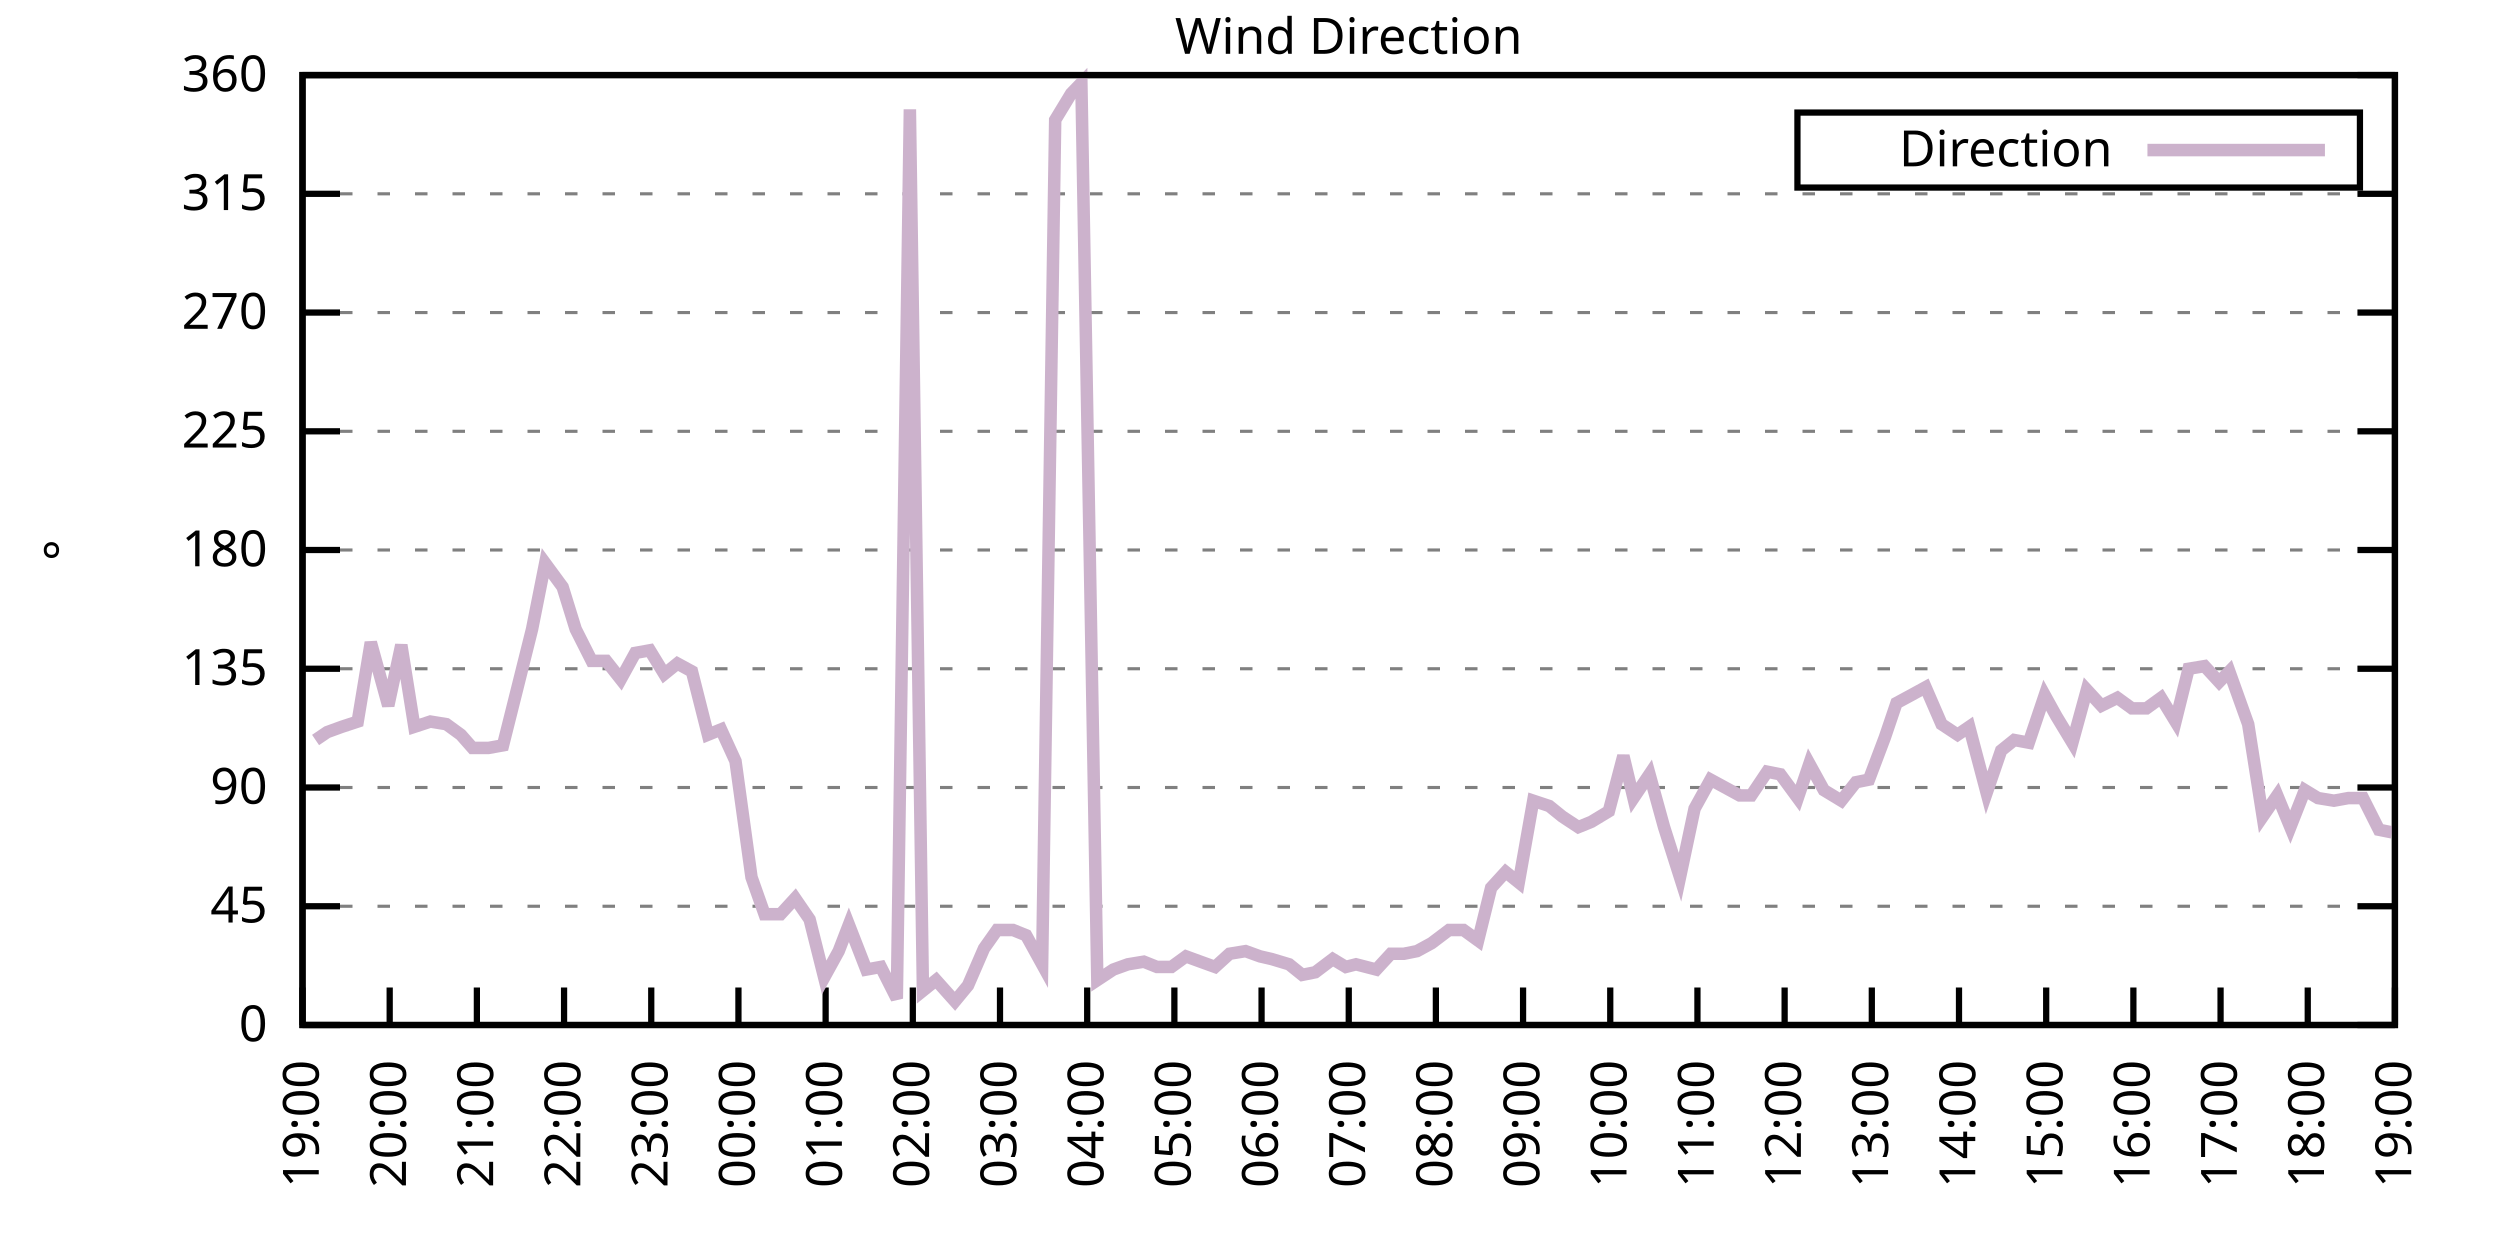
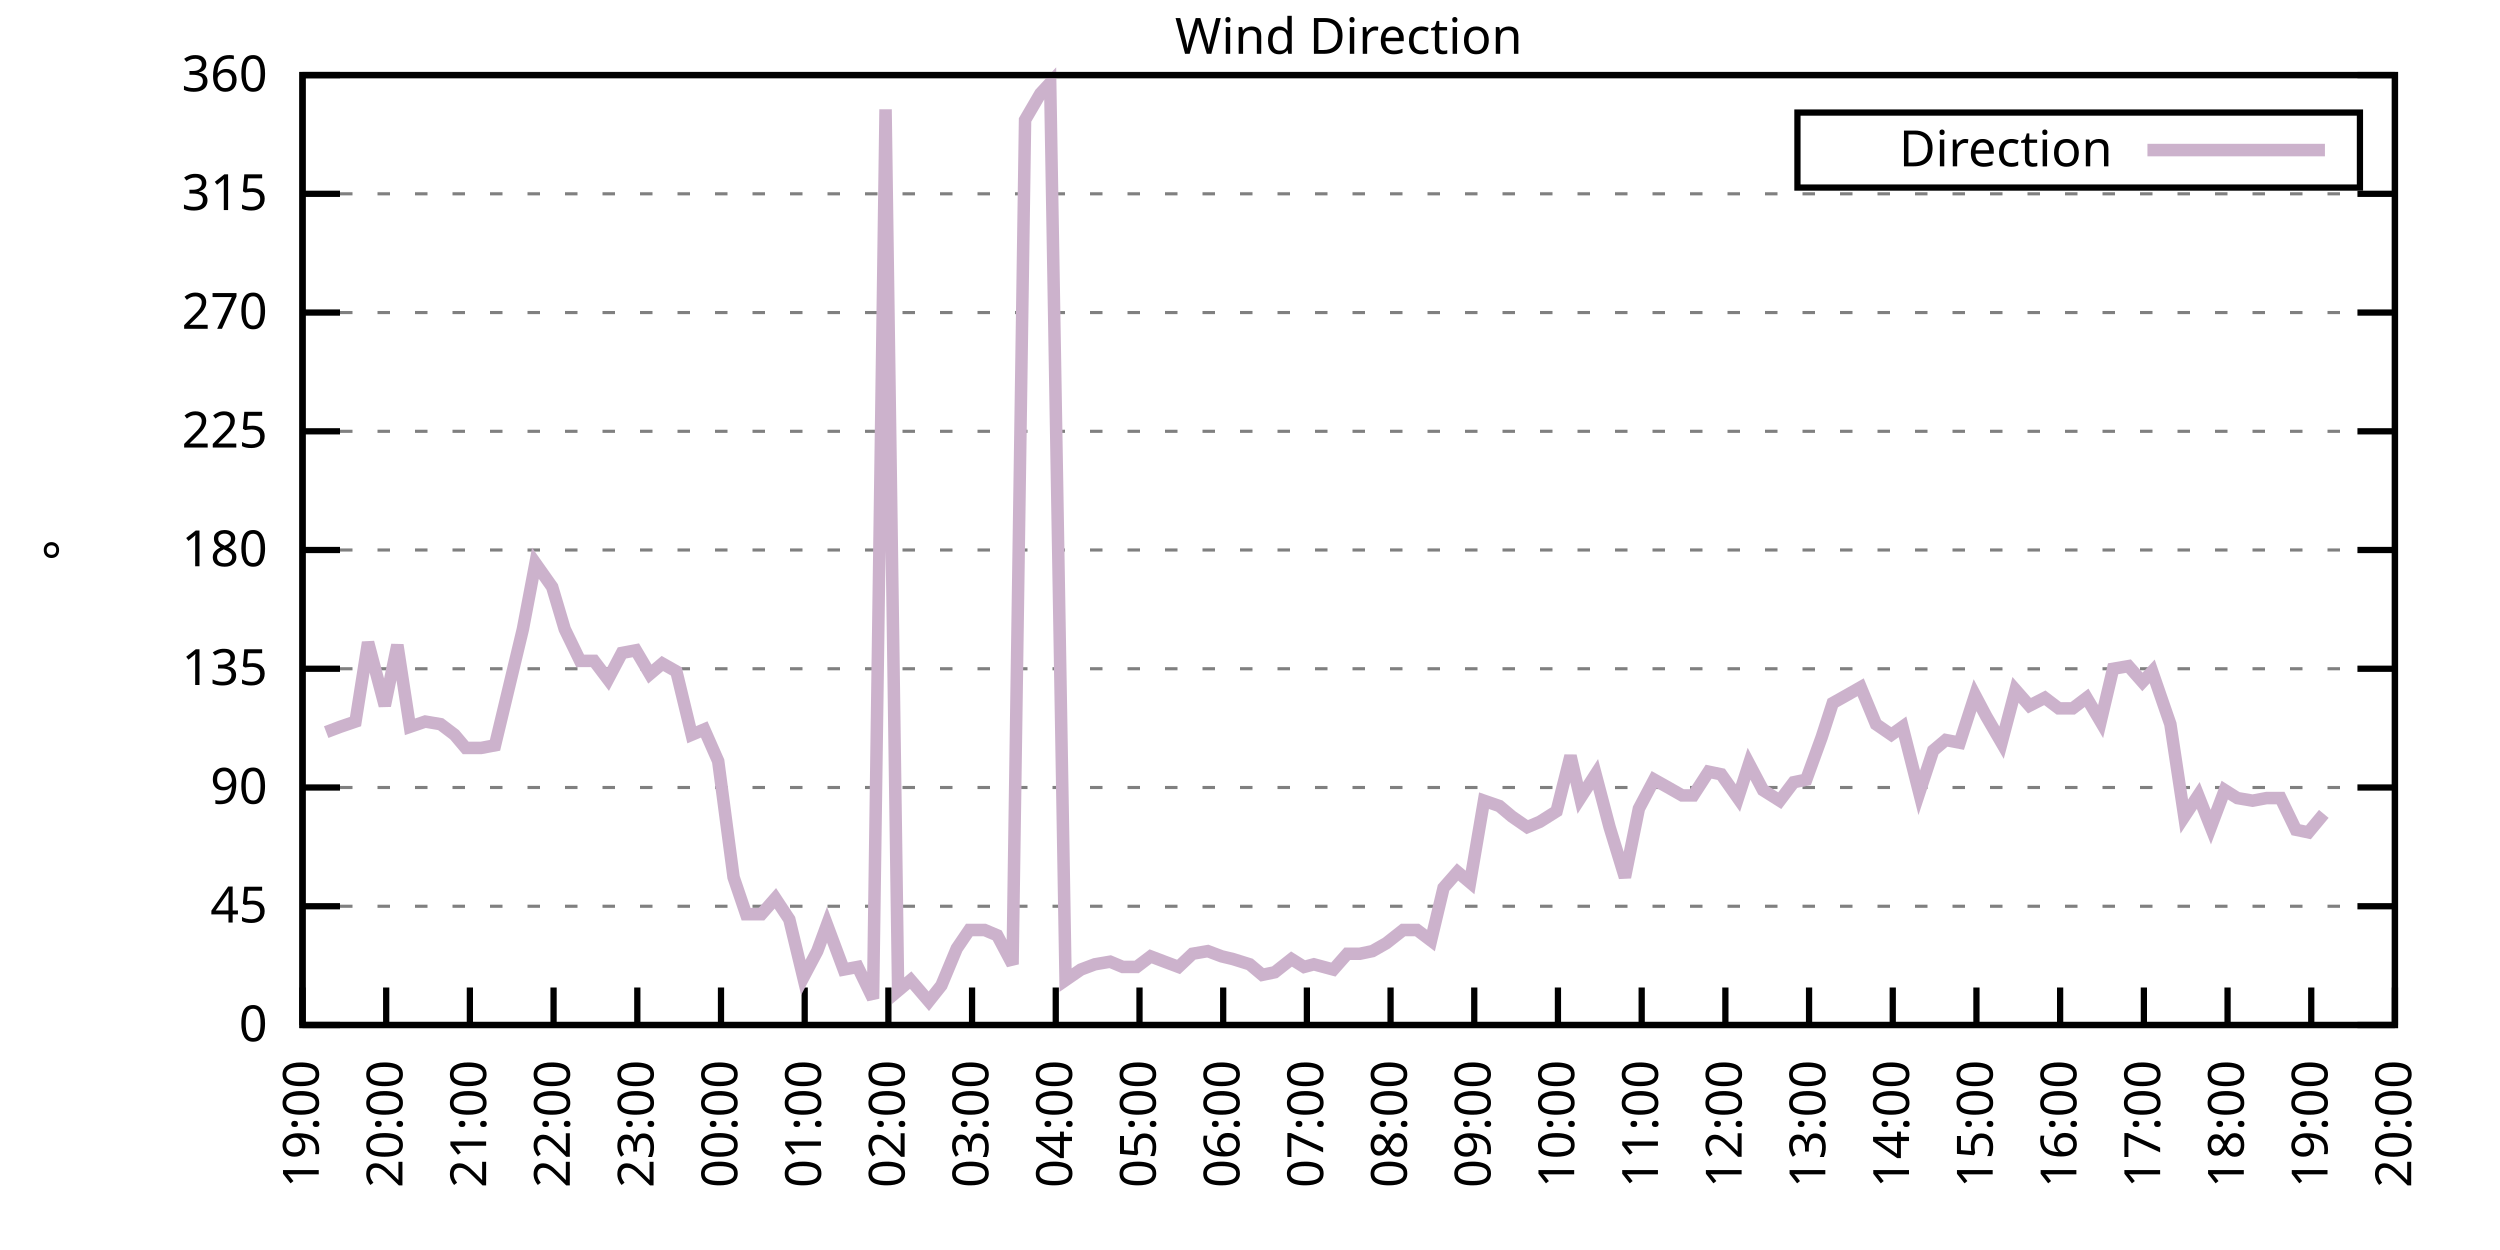
<svg xmlns="http://www.w3.org/2000/svg" xmlns:xlink="http://www.w3.org/1999/xlink" width="400" height="200" viewBox="0 0 400 200">
  <g id="gnuplot_canvas">
    <rect x="0" y="0" width="400" height="200" fill="none" />
    <defs>
      <circle id="gpDot" r="0.5" stroke-width="0.5" stroke="currentColor" />
      <path id="gpPt0" stroke-width="0.333" stroke="currentColor" d="M-1,0 h2 M0,-1 v2" />
      <path id="gpPt1" stroke-width="0.333" stroke="currentColor" d="M-1,-1 L1,1 M1,-1 L-1,1" />
      <path id="gpPt2" stroke-width="0.333" stroke="currentColor" d="M-1,0 L1,0 M0,-1 L0,1 M-1,-1 L1,1 M-1,1 L1,-1" />
      <rect id="gpPt3" stroke-width="0.333" stroke="currentColor" x="-1" y="-1" width="2" height="2" />
      <rect id="gpPt4" stroke-width="0.333" stroke="currentColor" fill="currentColor" x="-1" y="-1" width="2" height="2" />
      <circle id="gpPt5" stroke-width="0.333" stroke="currentColor" cx="0" cy="0" r="1" />
      <use xlink:href="#gpPt5" id="gpPt6" fill="currentColor" stroke="none" />
      <path id="gpPt7" stroke-width="0.333" stroke="currentColor" d="M0,-1.33 L-1.33,0.67 L1.33,0.67 z" />
      <use xlink:href="#gpPt7" id="gpPt8" fill="currentColor" stroke="none" />
      <use xlink:href="#gpPt7" id="gpPt9" stroke="currentColor" transform="rotate(180)" />
      <use xlink:href="#gpPt9" id="gpPt10" fill="currentColor" stroke="none" />
      <use xlink:href="#gpPt3" id="gpPt11" stroke="currentColor" transform="rotate(45)" />
      <use xlink:href="#gpPt11" id="gpPt12" fill="currentColor" stroke="none" />
      <path id="gpPt13" stroke-width="0.333" stroke="currentColor" d="M0,1.330 L1.265,0.411 L0.782,-1.067 L-0.782,-1.076 L-1.265,0.411 z" />
      <use xlink:href="#gpPt13" id="gpPt14" fill="currentColor" stroke="none" />
      <filter id="textbox" filterUnits="objectBoundingBox" x="0" y="0" height="1" width="1">
        <feFlood flood-color="white" flood-opacity="1" result="bgnd" />
        <feComposite in="SourceGraphic" in2="bgnd" operator="atop" />
      </filter>
      <filter id="greybox" filterUnits="objectBoundingBox" x="0" y="0" height="1" width="1">
        <feFlood flood-color="lightgrey" flood-opacity="1" result="grey" />
        <feComposite in="SourceGraphic" in2="grey" operator="atop" />
      </filter>
    </defs>
    <g fill="none" color="white" stroke="currentColor" stroke-width="1.00" stroke-linecap="butt" stroke-linejoin="miter">
</g>
    <g fill="none" color="black" stroke="currentColor" stroke-width="1.00" stroke-linecap="butt" stroke-linejoin="miter">
      <g stroke="none" shape-rendering="crispEdges">
        <polygon fill="rgb(255, 255, 255)" points="48.40,164.00 383.18,164.00 383.18,12.02 48.40,12.02 " />
      </g>
    </g>
    <g fill="none" color="black" stroke="currentColor" stroke-width="1.00" stroke-linecap="butt" stroke-linejoin="miter">
</g>
    <g fill="none" color="black" stroke="black" stroke-width="0.50" stroke-linecap="butt" stroke-linejoin="miter">
</g>
    <g fill="none" color="gray" stroke="currentColor" stroke-width="0.50" stroke-linecap="butt" stroke-linejoin="miter">
      <path stroke="gray" stroke-dasharray="2,4" class="gridline" d="M48.40,164.00 L383.19,164.00  " />
    </g>
    <g fill="none" color="gray" stroke="gray" stroke-width="1.00" stroke-linecap="butt" stroke-linejoin="miter">
</g>
    <g fill="none" color="black" stroke="currentColor" stroke-width="1.00" stroke-linecap="butt" stroke-linejoin="miter">
      <path stroke="black" d="M48.40,164.00 L54.40,164.00 M383.19,164.00 L377.19,164.00  " />
      <g transform="translate(42.80,166.60)" stroke="none" fill="black" font-family="Sans" font-size="8.00" text-anchor="end">
        <text>
          <tspan font-family="Sans"> 0</tspan>
        </text>
      </g>
    </g>
    <g fill="none" color="black" stroke="currentColor" stroke-width="1.00" stroke-linecap="butt" stroke-linejoin="miter">
</g>
    <g fill="none" color="black" stroke="black" stroke-width="0.50" stroke-linecap="butt" stroke-linejoin="miter">
</g>
    <g fill="none" color="gray" stroke="currentColor" stroke-width="0.50" stroke-linecap="butt" stroke-linejoin="miter">
      <path stroke="gray" stroke-dasharray="2,4" class="gridline" d="M48.40,145.00 L383.19,145.00  " />
    </g>
    <g fill="none" color="gray" stroke="gray" stroke-width="1.00" stroke-linecap="butt" stroke-linejoin="miter">
</g>
    <g fill="none" color="black" stroke="currentColor" stroke-width="1.00" stroke-linecap="butt" stroke-linejoin="miter">
      <path stroke="black" d="M48.40,145.00 L54.40,145.00 M383.19,145.00 L377.19,145.00  " />
      <g transform="translate(42.80,147.60)" stroke="none" fill="black" font-family="Sans" font-size="8.00" text-anchor="end">
        <text>
          <tspan font-family="Sans"> 45</tspan>
        </text>
      </g>
    </g>
    <g fill="none" color="black" stroke="currentColor" stroke-width="1.00" stroke-linecap="butt" stroke-linejoin="miter">
</g>
    <g fill="none" color="black" stroke="black" stroke-width="0.50" stroke-linecap="butt" stroke-linejoin="miter">
</g>
    <g fill="none" color="gray" stroke="currentColor" stroke-width="0.50" stroke-linecap="butt" stroke-linejoin="miter">
      <path stroke="gray" stroke-dasharray="2,4" class="gridline" d="M48.40,126.00 L383.19,126.00  " />
    </g>
    <g fill="none" color="gray" stroke="gray" stroke-width="1.00" stroke-linecap="butt" stroke-linejoin="miter">
</g>
    <g fill="none" color="black" stroke="currentColor" stroke-width="1.00" stroke-linecap="butt" stroke-linejoin="miter">
      <path stroke="black" d="M48.40,126.00 L54.40,126.00 M383.19,126.00 L377.19,126.00  " />
      <g transform="translate(42.80,128.60)" stroke="none" fill="black" font-family="Sans" font-size="8.00" text-anchor="end">
        <text>
          <tspan font-family="Sans"> 90</tspan>
        </text>
      </g>
    </g>
    <g fill="none" color="black" stroke="currentColor" stroke-width="1.00" stroke-linecap="butt" stroke-linejoin="miter">
</g>
    <g fill="none" color="black" stroke="black" stroke-width="0.50" stroke-linecap="butt" stroke-linejoin="miter">
</g>
    <g fill="none" color="gray" stroke="currentColor" stroke-width="0.50" stroke-linecap="butt" stroke-linejoin="miter">
      <path stroke="gray" stroke-dasharray="2,4" class="gridline" d="M48.40,107.00 L383.19,107.00  " />
    </g>
    <g fill="none" color="gray" stroke="gray" stroke-width="1.00" stroke-linecap="butt" stroke-linejoin="miter">
</g>
    <g fill="none" color="black" stroke="currentColor" stroke-width="1.00" stroke-linecap="butt" stroke-linejoin="miter">
      <path stroke="black" d="M48.40,107.00 L54.40,107.00 M383.19,107.00 L377.19,107.00  " />
      <g transform="translate(42.80,109.60)" stroke="none" fill="black" font-family="Sans" font-size="8.00" text-anchor="end">
        <text>
          <tspan font-family="Sans"> 135</tspan>
        </text>
      </g>
    </g>
    <g fill="none" color="black" stroke="currentColor" stroke-width="1.00" stroke-linecap="butt" stroke-linejoin="miter">
</g>
    <g fill="none" color="black" stroke="black" stroke-width="0.50" stroke-linecap="butt" stroke-linejoin="miter">
</g>
    <g fill="none" color="gray" stroke="currentColor" stroke-width="0.50" stroke-linecap="butt" stroke-linejoin="miter">
      <path stroke="gray" stroke-dasharray="2,4" class="gridline" d="M48.40,88.00 L383.19,88.00  " />
    </g>
    <g fill="none" color="gray" stroke="gray" stroke-width="1.00" stroke-linecap="butt" stroke-linejoin="miter">
</g>
    <g fill="none" color="black" stroke="currentColor" stroke-width="1.00" stroke-linecap="butt" stroke-linejoin="miter">
      <path stroke="black" d="M48.40,88.00 L54.40,88.00 M383.19,88.00 L377.19,88.00  " />
      <g transform="translate(42.80,90.60)" stroke="none" fill="black" font-family="Sans" font-size="8.00" text-anchor="end">
        <text>
          <tspan font-family="Sans"> 180</tspan>
        </text>
      </g>
    </g>
    <g fill="none" color="black" stroke="currentColor" stroke-width="1.00" stroke-linecap="butt" stroke-linejoin="miter">
</g>
    <g fill="none" color="black" stroke="black" stroke-width="0.50" stroke-linecap="butt" stroke-linejoin="miter">
</g>
    <g fill="none" color="gray" stroke="currentColor" stroke-width="0.50" stroke-linecap="butt" stroke-linejoin="miter">
      <path stroke="gray" stroke-dasharray="2,4" class="gridline" d="M48.40,69.01 L383.19,69.01  " />
    </g>
    <g fill="none" color="gray" stroke="gray" stroke-width="1.00" stroke-linecap="butt" stroke-linejoin="miter">
</g>
    <g fill="none" color="black" stroke="currentColor" stroke-width="1.00" stroke-linecap="butt" stroke-linejoin="miter">
      <path stroke="black" d="M48.40,69.01 L54.40,69.01 M383.19,69.01 L377.19,69.01  " />
      <g transform="translate(42.80,71.61)" stroke="none" fill="black" font-family="Sans" font-size="8.00" text-anchor="end">
        <text>
          <tspan font-family="Sans"> 225</tspan>
        </text>
      </g>
    </g>
    <g fill="none" color="black" stroke="currentColor" stroke-width="1.00" stroke-linecap="butt" stroke-linejoin="miter">
</g>
    <g fill="none" color="black" stroke="black" stroke-width="0.50" stroke-linecap="butt" stroke-linejoin="miter">
</g>
    <g fill="none" color="gray" stroke="currentColor" stroke-width="0.50" stroke-linecap="butt" stroke-linejoin="miter">
      <path stroke="gray" stroke-dasharray="2,4" class="gridline" d="M48.40,50.01 L383.19,50.01  " />
    </g>
    <g fill="none" color="gray" stroke="gray" stroke-width="1.00" stroke-linecap="butt" stroke-linejoin="miter">
</g>
    <g fill="none" color="black" stroke="currentColor" stroke-width="1.00" stroke-linecap="butt" stroke-linejoin="miter">
      <path stroke="black" d="M48.40,50.01 L54.40,50.01 M383.19,50.01 L377.19,50.01  " />
      <g transform="translate(42.80,52.61)" stroke="none" fill="black" font-family="Sans" font-size="8.00" text-anchor="end">
        <text>
          <tspan font-family="Sans"> 270</tspan>
        </text>
      </g>
    </g>
    <g fill="none" color="black" stroke="currentColor" stroke-width="1.00" stroke-linecap="butt" stroke-linejoin="miter">
</g>
    <g fill="none" color="black" stroke="black" stroke-width="0.50" stroke-linecap="butt" stroke-linejoin="miter">
</g>
    <g fill="none" color="gray" stroke="currentColor" stroke-width="0.50" stroke-linecap="butt" stroke-linejoin="miter">
      <path stroke="gray" stroke-dasharray="2,4" class="gridline" d="M48.40,31.01 L383.19,31.01  " />
    </g>
    <g fill="none" color="gray" stroke="gray" stroke-width="1.00" stroke-linecap="butt" stroke-linejoin="miter">
</g>
    <g fill="none" color="black" stroke="currentColor" stroke-width="1.00" stroke-linecap="butt" stroke-linejoin="miter">
      <path stroke="black" d="M48.40,31.01 L54.40,31.01 M383.19,31.01 L377.19,31.01  " />
      <g transform="translate(42.80,33.61)" stroke="none" fill="black" font-family="Sans" font-size="8.00" text-anchor="end">
        <text>
          <tspan font-family="Sans"> 315</tspan>
        </text>
      </g>
    </g>
    <g fill="none" color="black" stroke="currentColor" stroke-width="1.00" stroke-linecap="butt" stroke-linejoin="miter">
</g>
    <g fill="none" color="black" stroke="black" stroke-width="0.50" stroke-linecap="butt" stroke-linejoin="miter">
</g>
    <g fill="none" color="gray" stroke="currentColor" stroke-width="0.50" stroke-linecap="butt" stroke-linejoin="miter">
      <path stroke="gray" stroke-dasharray="2,4" class="gridline" d="M48.40,12.01 L383.19,12.01  " />
    </g>
    <g fill="none" color="gray" stroke="gray" stroke-width="1.00" stroke-linecap="butt" stroke-linejoin="miter">
</g>
    <g fill="none" color="black" stroke="currentColor" stroke-width="1.00" stroke-linecap="butt" stroke-linejoin="miter">
      <path stroke="black" d="M48.40,12.01 L54.40,12.01 M383.19,12.01 L377.19,12.01  " />
      <g transform="translate(42.80,14.61)" stroke="none" fill="black" font-family="Sans" font-size="8.00" text-anchor="end">
        <text>
          <tspan font-family="Sans"> 360</tspan>
        </text>
      </g>
    </g>
    <g fill="none" color="black" stroke="currentColor" stroke-width="1.00" stroke-linecap="butt" stroke-linejoin="miter">
      <path stroke="black" d="M48.40,164.00 L48.40,158.00  " />
      <g transform="translate(51.00,169.60) rotate(270.00)" stroke="none" fill="black" font-family="Sans" font-size="8.00" text-anchor="end">
        <text>
          <tspan font-family="Sans">19:00</tspan>
        </text>
      </g>
    </g>
    <g fill="none" color="black" stroke="currentColor" stroke-width="1.00" stroke-linecap="butt" stroke-linejoin="miter">
-       <path stroke="black" d="M62.35,164.00 L62.35,158.00  " />
-       <g transform="translate(64.95,169.60) rotate(270.00)" stroke="none" fill="black" font-family="Sans" font-size="8.00" text-anchor="end">
+       <path stroke="black" d="M61.79,164.00 L61.79,158.00  " />
+       <g transform="translate(64.39,169.60) rotate(270.00)" stroke="none" fill="black" font-family="Sans" font-size="8.00" text-anchor="end">
        <text>
          <tspan font-family="Sans">20:00</tspan>
        </text>
      </g>
    </g>
    <g fill="none" color="black" stroke="currentColor" stroke-width="1.00" stroke-linecap="butt" stroke-linejoin="miter">
-       <path stroke="black" d="M76.30,164.00 L76.30,158.00  " />
-       <g transform="translate(78.90,169.60) rotate(270.00)" stroke="none" fill="black" font-family="Sans" font-size="8.00" text-anchor="end">
+       <path stroke="black" d="M75.18,164.00 L75.18,158.00  " />
+       <g transform="translate(77.78,169.60) rotate(270.00)" stroke="none" fill="black" font-family="Sans" font-size="8.00" text-anchor="end">
        <text>
          <tspan font-family="Sans">21:00</tspan>
        </text>
      </g>
    </g>
    <g fill="none" color="black" stroke="currentColor" stroke-width="1.00" stroke-linecap="butt" stroke-linejoin="miter">
-       <path stroke="black" d="M90.25,164.00 L90.25,158.00  " />
-       <g transform="translate(92.85,169.60) rotate(270.00)" stroke="none" fill="black" font-family="Sans" font-size="8.00" text-anchor="end">
+       <path stroke="black" d="M88.57,164.00 L88.57,158.00  " />
+       <g transform="translate(91.17,169.60) rotate(270.00)" stroke="none" fill="black" font-family="Sans" font-size="8.00" text-anchor="end">
        <text>
          <tspan font-family="Sans">22:00</tspan>
        </text>
      </g>
    </g>
    <g fill="none" color="black" stroke="currentColor" stroke-width="1.00" stroke-linecap="butt" stroke-linejoin="miter">
-       <path stroke="black" d="M104.20,164.00 L104.20,158.00  " />
-       <g transform="translate(106.80,169.60) rotate(270.00)" stroke="none" fill="black" font-family="Sans" font-size="8.00" text-anchor="end">
+       <path stroke="black" d="M101.97,164.00 L101.97,158.00  " />
+       <g transform="translate(104.57,169.60) rotate(270.00)" stroke="none" fill="black" font-family="Sans" font-size="8.00" text-anchor="end">
        <text>
          <tspan font-family="Sans">23:00</tspan>
        </text>
      </g>
    </g>
    <g fill="none" color="black" stroke="currentColor" stroke-width="1.00" stroke-linecap="butt" stroke-linejoin="miter">
-       <path stroke="black" d="M118.15,164.00 L118.15,158.00  " />
-       <g transform="translate(120.75,169.60) rotate(270.00)" stroke="none" fill="black" font-family="Sans" font-size="8.00" text-anchor="end">
+       <path stroke="black" d="M115.36,164.00 L115.36,158.00  " />
+       <g transform="translate(117.96,169.60) rotate(270.00)" stroke="none" fill="black" font-family="Sans" font-size="8.00" text-anchor="end">
        <text>
          <tspan font-family="Sans">00:00</tspan>
        </text>
      </g>
    </g>
    <g fill="none" color="black" stroke="currentColor" stroke-width="1.00" stroke-linecap="butt" stroke-linejoin="miter">
-       <path stroke="black" d="M132.10,164.00 L132.10,158.00  " />
-       <g transform="translate(134.70,169.60) rotate(270.00)" stroke="none" fill="black" font-family="Sans" font-size="8.00" text-anchor="end">
+       <path stroke="black" d="M128.75,164.00 L128.75,158.00  " />
+       <g transform="translate(131.35,169.60) rotate(270.00)" stroke="none" fill="black" font-family="Sans" font-size="8.00" text-anchor="end">
        <text>
          <tspan font-family="Sans">01:00</tspan>
        </text>
      </g>
    </g>
    <g fill="none" color="black" stroke="currentColor" stroke-width="1.00" stroke-linecap="butt" stroke-linejoin="miter">
-       <path stroke="black" d="M146.05,164.00 L146.05,158.00  " />
-       <g transform="translate(148.65,169.60) rotate(270.00)" stroke="none" fill="black" font-family="Sans" font-size="8.00" text-anchor="end">
+       <path stroke="black" d="M142.14,164.00 L142.14,158.00  " />
+       <g transform="translate(144.74,169.60) rotate(270.00)" stroke="none" fill="black" font-family="Sans" font-size="8.00" text-anchor="end">
        <text>
          <tspan font-family="Sans">02:00</tspan>
        </text>
      </g>
    </g>
    <g fill="none" color="black" stroke="currentColor" stroke-width="1.00" stroke-linecap="butt" stroke-linejoin="miter">
-       <path stroke="black" d="M160.00,164.00 L160.00,158.00  " />
-       <g transform="translate(162.60,169.60) rotate(270.00)" stroke="none" fill="black" font-family="Sans" font-size="8.00" text-anchor="end">
+       <path stroke="black" d="M155.53,164.00 L155.53,158.00  " />
+       <g transform="translate(158.13,169.60) rotate(270.00)" stroke="none" fill="black" font-family="Sans" font-size="8.00" text-anchor="end">
        <text>
          <tspan font-family="Sans">03:00</tspan>
        </text>
      </g>
    </g>
    <g fill="none" color="black" stroke="currentColor" stroke-width="1.00" stroke-linecap="butt" stroke-linejoin="miter">
-       <path stroke="black" d="M173.95,164.00 L173.95,158.00  " />
-       <g transform="translate(176.55,169.60) rotate(270.00)" stroke="none" fill="black" font-family="Sans" font-size="8.00" text-anchor="end">
+       <path stroke="black" d="M168.92,164.00 L168.92,158.00  " />
+       <g transform="translate(171.52,169.60) rotate(270.00)" stroke="none" fill="black" font-family="Sans" font-size="8.00" text-anchor="end">
        <text>
          <tspan font-family="Sans">04:00</tspan>
        </text>
      </g>
    </g>
    <g fill="none" color="black" stroke="currentColor" stroke-width="1.00" stroke-linecap="butt" stroke-linejoin="miter">
-       <path stroke="black" d="M187.90,164.00 L187.90,158.00  " />
-       <g transform="translate(190.50,169.60) rotate(270.00)" stroke="none" fill="black" font-family="Sans" font-size="8.00" text-anchor="end">
+       <path stroke="black" d="M182.32,164.00 L182.32,158.00  " />
+       <g transform="translate(184.92,169.60) rotate(270.00)" stroke="none" fill="black" font-family="Sans" font-size="8.00" text-anchor="end">
        <text>
          <tspan font-family="Sans">05:00</tspan>
        </text>
      </g>
    </g>
    <g fill="none" color="black" stroke="currentColor" stroke-width="1.00" stroke-linecap="butt" stroke-linejoin="miter">
-       <path stroke="black" d="M201.85,164.00 L201.85,158.00  " />
-       <g transform="translate(204.45,169.60) rotate(270.00)" stroke="none" fill="black" font-family="Sans" font-size="8.00" text-anchor="end">
+       <path stroke="black" d="M195.71,164.00 L195.71,158.00  " />
+       <g transform="translate(198.31,169.60) rotate(270.00)" stroke="none" fill="black" font-family="Sans" font-size="8.00" text-anchor="end">
        <text>
          <tspan font-family="Sans">06:00</tspan>
        </text>
      </g>
    </g>
    <g fill="none" color="black" stroke="currentColor" stroke-width="1.00" stroke-linecap="butt" stroke-linejoin="miter">
-       <path stroke="black" d="M215.80,164.00 L215.80,158.00  " />
-       <g transform="translate(218.40,169.60) rotate(270.00)" stroke="none" fill="black" font-family="Sans" font-size="8.00" text-anchor="end">
+       <path stroke="black" d="M209.10,164.00 L209.10,158.00  " />
+       <g transform="translate(211.70,169.60) rotate(270.00)" stroke="none" fill="black" font-family="Sans" font-size="8.00" text-anchor="end">
        <text>
          <tspan font-family="Sans">07:00</tspan>
        </text>
      </g>
    </g>
    <g fill="none" color="black" stroke="currentColor" stroke-width="1.00" stroke-linecap="butt" stroke-linejoin="miter">
-       <path stroke="black" d="M229.74,164.00 L229.74,158.00  " />
-       <g transform="translate(232.34,169.60) rotate(270.00)" stroke="none" fill="black" font-family="Sans" font-size="8.00" text-anchor="end">
+       <path stroke="black" d="M222.49,164.00 L222.49,158.00  " />
+       <g transform="translate(225.09,169.60) rotate(270.00)" stroke="none" fill="black" font-family="Sans" font-size="8.00" text-anchor="end">
        <text>
          <tspan font-family="Sans">08:00</tspan>
        </text>
      </g>
    </g>
    <g fill="none" color="black" stroke="currentColor" stroke-width="1.00" stroke-linecap="butt" stroke-linejoin="miter">
-       <path stroke="black" d="M243.69,164.00 L243.69,158.00  " />
-       <g transform="translate(246.29,169.60) rotate(270.00)" stroke="none" fill="black" font-family="Sans" font-size="8.00" text-anchor="end">
+       <path stroke="black" d="M235.88,164.00 L235.88,158.00  " />
+       <g transform="translate(238.48,169.60) rotate(270.00)" stroke="none" fill="black" font-family="Sans" font-size="8.00" text-anchor="end">
        <text>
          <tspan font-family="Sans">09:00</tspan>
        </text>
      </g>
    </g>
    <g fill="none" color="black" stroke="currentColor" stroke-width="1.00" stroke-linecap="butt" stroke-linejoin="miter">
-       <path stroke="black" d="M257.64,164.00 L257.64,158.00  " />
-       <g transform="translate(260.24,169.60) rotate(270.00)" stroke="none" fill="black" font-family="Sans" font-size="8.00" text-anchor="end">
+       <path stroke="black" d="M249.27,164.00 L249.27,158.00  " />
+       <g transform="translate(251.87,169.60) rotate(270.00)" stroke="none" fill="black" font-family="Sans" font-size="8.00" text-anchor="end">
        <text>
          <tspan font-family="Sans">10:00</tspan>
        </text>
      </g>
    </g>
    <g fill="none" color="black" stroke="currentColor" stroke-width="1.00" stroke-linecap="butt" stroke-linejoin="miter">
-       <path stroke="black" d="M271.59,164.00 L271.59,158.00  " />
-       <g transform="translate(274.19,169.60) rotate(270.00)" stroke="none" fill="black" font-family="Sans" font-size="8.00" text-anchor="end">
+       <path stroke="black" d="M262.67,164.00 L262.67,158.00  " />
+       <g transform="translate(265.27,169.60) rotate(270.00)" stroke="none" fill="black" font-family="Sans" font-size="8.00" text-anchor="end">
        <text>
          <tspan font-family="Sans">11:00</tspan>
        </text>
      </g>
    </g>
    <g fill="none" color="black" stroke="currentColor" stroke-width="1.00" stroke-linecap="butt" stroke-linejoin="miter">
-       <path stroke="black" d="M285.54,164.00 L285.54,158.00  " />
-       <g transform="translate(288.14,169.60) rotate(270.00)" stroke="none" fill="black" font-family="Sans" font-size="8.00" text-anchor="end">
+       <path stroke="black" d="M276.06,164.00 L276.06,158.00  " />
+       <g transform="translate(278.66,169.60) rotate(270.00)" stroke="none" fill="black" font-family="Sans" font-size="8.00" text-anchor="end">
        <text>
          <tspan font-family="Sans">12:00</tspan>
        </text>
      </g>
    </g>
    <g fill="none" color="black" stroke="currentColor" stroke-width="1.00" stroke-linecap="butt" stroke-linejoin="miter">
-       <path stroke="black" d="M299.49,164.00 L299.49,158.00  " />
-       <g transform="translate(302.09,169.60) rotate(270.00)" stroke="none" fill="black" font-family="Sans" font-size="8.00" text-anchor="end">
+       <path stroke="black" d="M289.45,164.00 L289.45,158.00  " />
+       <g transform="translate(292.05,169.60) rotate(270.00)" stroke="none" fill="black" font-family="Sans" font-size="8.00" text-anchor="end">
        <text>
          <tspan font-family="Sans">13:00</tspan>
        </text>
      </g>
    </g>
    <g fill="none" color="black" stroke="currentColor" stroke-width="1.00" stroke-linecap="butt" stroke-linejoin="miter">
-       <path stroke="black" d="M313.44,164.00 L313.44,158.00  " />
-       <g transform="translate(316.04,169.60) rotate(270.00)" stroke="none" fill="black" font-family="Sans" font-size="8.00" text-anchor="end">
+       <path stroke="black" d="M302.84,164.00 L302.84,158.00  " />
+       <g transform="translate(305.44,169.60) rotate(270.00)" stroke="none" fill="black" font-family="Sans" font-size="8.00" text-anchor="end">
        <text>
          <tspan font-family="Sans">14:00</tspan>
        </text>
      </g>
    </g>
    <g fill="none" color="black" stroke="currentColor" stroke-width="1.00" stroke-linecap="butt" stroke-linejoin="miter">
-       <path stroke="black" d="M327.39,164.00 L327.39,158.00  " />
-       <g transform="translate(329.99,169.60) rotate(270.00)" stroke="none" fill="black" font-family="Sans" font-size="8.00" text-anchor="end">
+       <path stroke="black" d="M316.23,164.00 L316.23,158.00  " />
+       <g transform="translate(318.83,169.60) rotate(270.00)" stroke="none" fill="black" font-family="Sans" font-size="8.00" text-anchor="end">
        <text>
          <tspan font-family="Sans">15:00</tspan>
        </text>
      </g>
    </g>
    <g fill="none" color="black" stroke="currentColor" stroke-width="1.00" stroke-linecap="butt" stroke-linejoin="miter">
-       <path stroke="black" d="M341.34,164.00 L341.34,158.00  " />
-       <g transform="translate(343.94,169.60) rotate(270.00)" stroke="none" fill="black" font-family="Sans" font-size="8.00" text-anchor="end">
+       <path stroke="black" d="M329.62,164.00 L329.62,158.00  " />
+       <g transform="translate(332.22,169.60) rotate(270.00)" stroke="none" fill="black" font-family="Sans" font-size="8.00" text-anchor="end">
        <text>
          <tspan font-family="Sans">16:00</tspan>
        </text>
      </g>
    </g>
    <g fill="none" color="black" stroke="currentColor" stroke-width="1.00" stroke-linecap="butt" stroke-linejoin="miter">
-       <path stroke="black" d="M355.29,164.00 L355.29,158.00  " />
-       <g transform="translate(357.89,169.60) rotate(270.00)" stroke="none" fill="black" font-family="Sans" font-size="8.00" text-anchor="end">
+       <path stroke="black" d="M343.02,164.00 L343.02,158.00  " />
+       <g transform="translate(345.62,169.60) rotate(270.00)" stroke="none" fill="black" font-family="Sans" font-size="8.00" text-anchor="end">
        <text>
          <tspan font-family="Sans">17:00</tspan>
        </text>
      </g>
    </g>
    <g fill="none" color="black" stroke="currentColor" stroke-width="1.00" stroke-linecap="butt" stroke-linejoin="miter">
-       <path stroke="black" d="M369.24,164.00 L369.24,158.00  " />
-       <g transform="translate(371.84,169.60) rotate(270.00)" stroke="none" fill="black" font-family="Sans" font-size="8.00" text-anchor="end">
+       <path stroke="black" d="M356.41,164.00 L356.41,158.00  " />
+       <g transform="translate(359.01,169.60) rotate(270.00)" stroke="none" fill="black" font-family="Sans" font-size="8.00" text-anchor="end">
        <text>
          <tspan font-family="Sans">18:00</tspan>
+         </text>
+       </g>
+     </g>
+     <g fill="none" color="black" stroke="currentColor" stroke-width="1.00" stroke-linecap="butt" stroke-linejoin="miter">
+       <path stroke="black" d="M369.80,164.00 L369.80,158.00  " />
+       <g transform="translate(372.40,169.60) rotate(270.00)" stroke="none" fill="black" font-family="Sans" font-size="8.00" text-anchor="end">
+         <text>
+           <tspan font-family="Sans">19:00</tspan>
        </text>
      </g>
    </g>
    <g fill="none" color="black" stroke="currentColor" stroke-width="1.00" stroke-linecap="butt" stroke-linejoin="miter">
      <path stroke="black" d="M383.19,164.00 L383.19,158.00  " />
      <g transform="translate(385.79,169.60) rotate(270.00)" stroke="none" fill="black" font-family="Sans" font-size="8.00" text-anchor="end">
        <text>
-           <tspan font-family="Sans">19:00</tspan>
+           <tspan font-family="Sans">20:00</tspan>
        </text>
      </g>
    </g>
    <g fill="none" color="black" stroke="currentColor" stroke-width="1.00" stroke-linecap="butt" stroke-linejoin="miter">
</g>
    <g fill="none" color="black" stroke="currentColor" stroke-width="1.00" stroke-linecap="butt" stroke-linejoin="miter">
      <path stroke="black" d="M48.40,12.01 L48.40,164.00 L383.19,164.00 L383.19,12.01 L48.40,12.01 Z  " />
    </g>
    <g fill="none" color="black" stroke="currentColor" stroke-width="1.00" stroke-linecap="butt" stroke-linejoin="miter">
</g>
    <g fill="none" color="black" stroke="currentColor" stroke-width="1.00" stroke-linecap="butt" stroke-linejoin="miter">
      <path stroke="black" d="M287.59,30.01 L287.59,18.01 L377.59,18.01 L377.59,30.01 L287.59,30.01 Z  " />
    </g>
    <g id="Wind_direction_plot_1">
      <g fill="none" color="white" stroke="black" stroke-width="2.00" stroke-linecap="butt" stroke-linejoin="miter">
</g>
      <g fill="none" color="black" stroke="currentColor" stroke-width="2.00" stroke-linecap="butt" stroke-linejoin="miter">
        <g transform="translate(337.99,26.61)" stroke="none" fill="black" font-family="Sans" font-size="8.00" text-anchor="end">
          <text>
            <tspan font-family="Sans">Direction</tspan>
          </text>
        </g>
      </g>
      <g fill="none" color="black" stroke="currentColor" stroke-width="2.00" stroke-linecap="butt" stroke-linejoin="miter">
-         <path stroke="rgb(204, 178, 204)" d="M343.59,24.01 L371.99,24.01 M50.49,118.40 L52.35,117.14 L54.68,116.29 L57.23,115.45 L59.33,102.78 L62.12,112.91   L64.21,103.20 L66.30,116.29 L68.86,115.45 L71.42,115.87 L73.74,117.56 L75.60,119.67 L78.16,119.67 L80.48,119.25   L82.81,109.96 L85.13,100.67 L87.23,90.12 L90.02,93.92 L92.11,100.67 L94.67,105.74 L96.99,105.74 L99.32,108.69   L101.64,104.47 L103.97,104.05 L106.29,107.85 L108.38,106.16 L110.71,107.43 L113.27,117.56 L115.36,116.71 L117.68,121.78   L120.24,140.36 L122.33,146.27 L124.89,146.27 L127.22,143.73 L129.54,147.11 L131.87,156.40 L134.19,152.18 L135.82,147.96   L138.61,155.13 L140.93,154.71 L143.49,159.78 L145.58,17.50 L147.67,158.51 L149.77,156.82 L152.79,160.20 L154.88,157.67   L157.44,151.76 L159.53,148.80 L162.09,148.80 L164.18,149.65 L166.74,154.29 L168.83,19.19 L171.39,14.97 L173.02,13.28   L175.57,156.82 L178.13,155.13 L180.46,154.29 L183.01,153.87 L185.11,154.71 L187.43,154.71 L189.76,153.02 L192.08,153.87   L194.41,154.71 L196.73,152.60 L199.29,152.18 L201.61,153.02 L203.47,153.45 L206.26,154.29 L208.36,155.98 L210.45,155.56   L213.24,153.45 L215.33,154.71 L216.96,154.29 L220.21,155.13 L222.54,152.60 L224.63,152.60 L226.72,152.18 L229.05,150.91   L231.84,148.80 L234.16,148.80 L236.49,150.49 L238.58,142.05 L240.90,139.51 L243.00,141.20 L245.32,128.11 L247.88,128.96   L249.97,130.65 L252.53,132.34 L254.62,131.49 L257.41,129.80 L259.74,120.94 L261.36,127.69 L263.92,123.89 L266.25,132.34   L268.80,140.36 L271.13,129.38 L273.69,124.74 L276.01,126.00 L278.34,127.27 L280.20,127.27 L282.75,123.47 L284.85,123.89   L287.64,127.69 L289.50,122.20 L291.82,126.42 L294.61,128.11 L296.94,125.16 L299.03,124.74 L301.58,117.98 L303.44,112.49   L305.77,111.23 L308.09,109.96 L310.65,115.87 L313.21,117.56 L315.07,116.29 L317.86,126.85 L320.18,120.09 L322.28,118.40   L324.60,118.83 L327.16,111.23 L329.02,114.60 L331.58,118.83 L333.90,110.38 L336.23,112.91 L338.78,111.65 L341.11,113.34   L343.43,113.34 L345.76,111.65 L348.08,115.45 L350.18,107.00 L352.73,106.58 L355.06,109.11 L356.69,107.43 L359.71,115.87   L362.03,130.65 L364.36,127.27 L366.45,132.34 L368.78,126.42 L370.87,127.69 L373.43,128.11 L375.75,127.69 L378.08,127.69   L380.63,132.76 L382.73,133.18  " />
+         <path stroke="rgb(204, 178, 204)" d="M343.59,24.01 L371.99,24.01 M52.19,117.14 L54.43,116.29 L56.88,115.45 L58.89,102.78 L61.57,112.91 L63.58,103.20   L65.59,116.29 L68.04,115.45 L70.50,115.87 L72.73,117.56 L74.51,119.67 L76.97,119.67 L79.20,119.25 L81.43,109.96   L83.66,100.67 L85.67,90.12 L88.35,93.92 L90.36,100.67 L92.82,105.74 L95.05,105.74 L97.28,108.69 L99.51,104.47   L101.74,104.05 L103.98,107.85 L105.98,106.16 L108.22,107.43 L110.67,117.56 L112.68,116.71 L114.91,121.78 L117.37,140.36   L119.38,146.27 L121.83,146.27 L124.06,143.73 L126.29,147.11 L128.53,156.40 L130.76,152.18 L132.32,147.96 L135.00,155.13   L137.23,154.71 L139.69,159.78 L141.69,17.50 L143.70,158.51 L145.71,156.82 L148.61,160.20 L150.62,157.67 L153.08,151.76   L155.09,148.80 L157.54,148.80 L159.55,149.65 L162.01,154.29 L164.01,19.19 L166.47,14.97 L168.03,13.28 L170.49,156.82   L172.94,155.13 L175.17,154.29 L177.63,153.87 L179.64,154.71 L181.87,154.71 L184.10,153.02 L186.33,153.87 L188.57,154.71   L190.80,152.60 L193.25,152.18 L195.48,153.02 L197.27,153.45 L199.95,154.29 L201.96,155.98 L203.97,155.56 L206.64,153.45   L208.65,154.71 L210.22,154.29 L213.34,155.13 L215.57,152.60 L217.58,152.60 L219.59,152.18 L221.82,150.91 L224.50,148.80   L226.73,148.80 L228.96,150.49 L230.97,142.05 L233.20,139.51 L235.21,141.20 L237.44,128.11 L239.90,128.96 L241.91,130.65   L244.36,132.34 L246.37,131.49 L249.05,129.80 L251.28,120.94 L252.85,127.69 L255.30,123.89 L257.53,132.34 L259.99,140.36   L262.22,129.38 L264.67,124.74 L266.91,126.00 L269.14,127.27 L270.92,127.27 L273.38,123.47 L275.39,123.89 L278.07,127.69   L279.85,122.20 L282.08,126.42 L284.76,128.11 L286.99,125.16 L289.00,124.74 L291.46,117.98 L293.24,112.49 L295.48,111.23   L297.71,109.96 L300.16,115.87 L302.62,117.56 L304.40,116.29 L307.08,126.85 L309.31,120.09 L311.32,118.40 L313.55,118.83   L316.01,111.23 L317.79,114.60 L320.25,118.83 L322.48,110.38 L324.71,112.91 L327.17,111.65 L329.40,113.34 L331.63,113.34   L333.86,111.65 L336.10,115.45 L338.10,107.00 L340.56,106.58 L342.79,109.11 L344.35,107.43 L347.26,115.87 L349.49,130.65   L351.72,127.27 L353.73,132.34 L355.96,126.42 L357.97,127.69 L360.42,128.11 L362.66,127.69 L364.89,127.69 L367.34,132.76   L369.35,133.18 L371.81,130.22  " />
      </g>
    </g>
    <g fill="none" color="black" stroke="currentColor" stroke-width="2.00" stroke-linecap="butt" stroke-linejoin="miter">
</g>
    <g fill="none" color="black" stroke="black" stroke-width="1.00" stroke-linecap="butt" stroke-linejoin="miter">
</g>
    <g fill="none" color="black" stroke="currentColor" stroke-width="1.00" stroke-linecap="butt" stroke-linejoin="miter">
      <path stroke="black" d="M48.40,12.01 L48.40,164.00 L383.19,164.00 L383.19,12.01 L48.40,12.01 Z  " />
      <g transform="translate(12.80,88.01) rotate(270.00)" stroke="none" fill="black" font-family="Sans" font-size="8.00" text-anchor="middle">
        <text>
          <tspan font-family="Sans">°</tspan>
        </text>
      </g>
    </g>
    <g fill="none" color="black" stroke="currentColor" stroke-width="1.00" stroke-linecap="butt" stroke-linejoin="miter">
</g>
    <g fill="none" color="black" stroke="currentColor" stroke-width="1.00" stroke-linecap="butt" stroke-linejoin="miter">
      <g transform="translate(215.79,8.61)" stroke="none" fill="black" font-family="Sans" font-size="8.00" text-anchor="middle">
        <text>
          <tspan font-family="Sans">Wind Direction</tspan>
        </text>
      </g>
    </g>
    <g fill="none" color="black" stroke="currentColor" stroke-width="1.00" stroke-linecap="butt" stroke-linejoin="miter">
</g>
  </g>
</svg>
